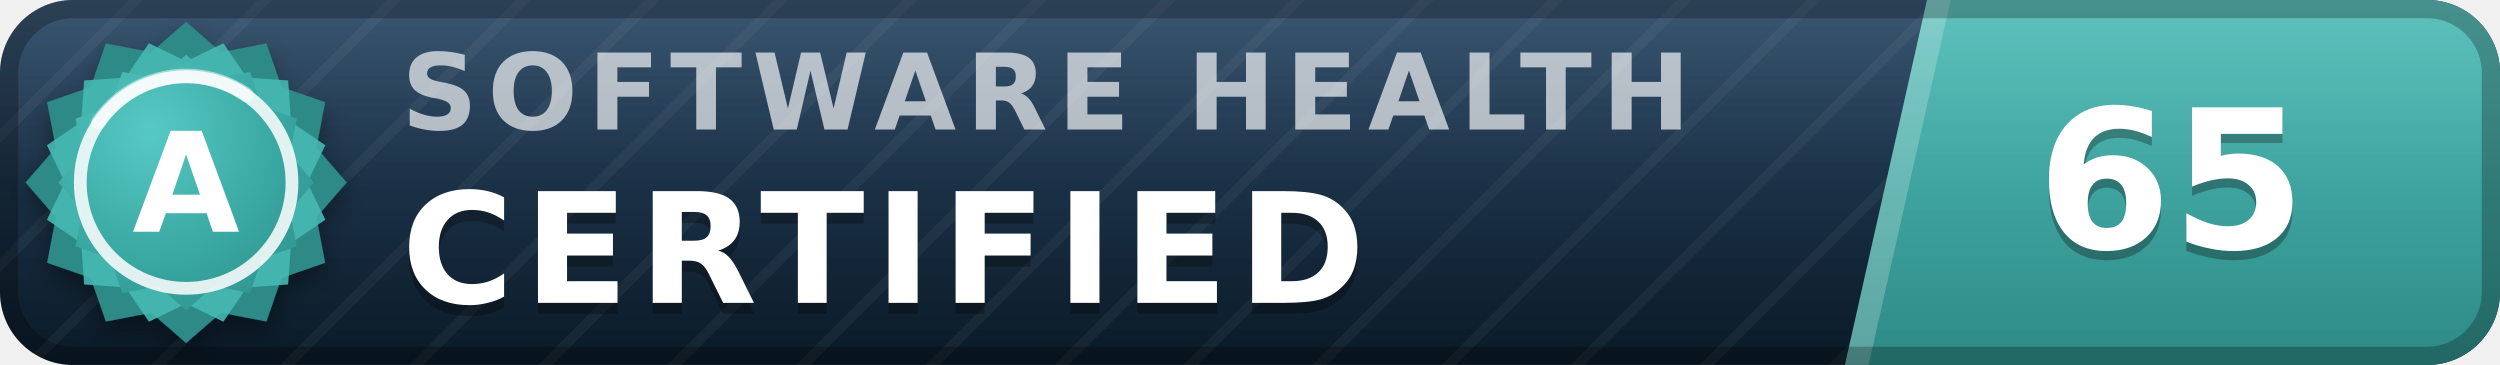
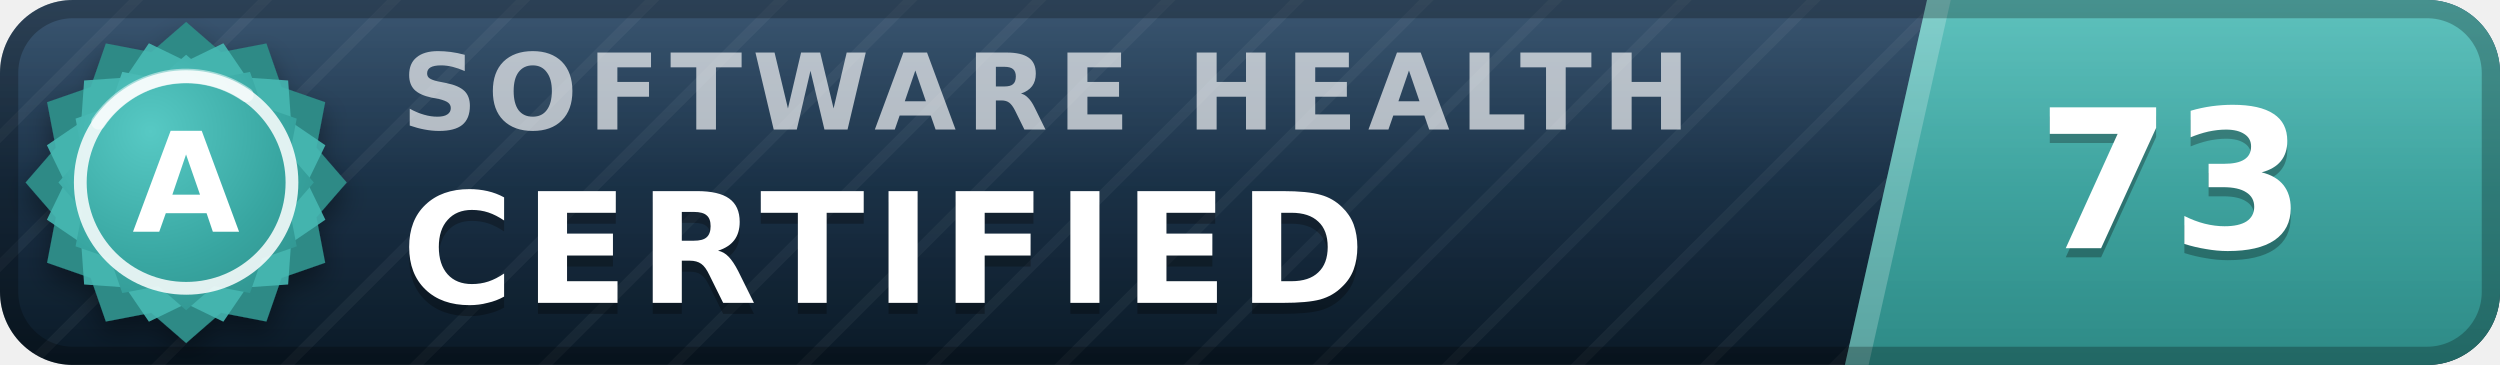
- <svg xmlns="http://www.w3.org/2000/svg" width="137" height="20" viewBox="0 0 137 20" role="img" aria-label="inspect.software software health index 65 of 100, certified (grade A)" font-family="Verdana,DejaVu Sans,Geneva,sans-serif">
+ <svg xmlns="http://www.w3.org/2000/svg" width="137" height="20" viewBox="0 0 137 20" role="img" aria-label="inspect.software software health index 73 of 100, certified (grade A)" font-family="Verdana,DejaVu Sans,Geneva,sans-serif">
  <defs>
    <linearGradient id="plate" x1="0" y1="0" x2="0" y2="1">
      <stop offset="0" stop-color="#1d3d5c" />
      <stop offset="1" stop-color="#0a1926" />
    </linearGradient>
    <linearGradient id="endplate" x1="0" y1="0" x2="0" y2="1">
      <stop offset="0" stop-color="#46b8b3" />
      <stop offset="1" stop-color="#2d8a86" />
    </linearGradient>
    <linearGradient id="gloss" x1="0" y1="0" x2="0" y2="1">
      <stop offset="0" stop-color="#fff" stop-opacity=".13" />
      <stop offset=".5" stop-color="#fff" stop-opacity=".03" />
      <stop offset="1" stop-color="#fff" stop-opacity="0" />
    </linearGradient>
    <pattern id="guilloche" width="5" height="5" patternUnits="userSpaceOnUse" patternTransform="rotate(45)">
      <line x1="0" y1="0" x2="0" y2="5" stroke="#fff" stroke-opacity=".045" stroke-width="1.1" />
    </pattern>
    <clipPath id="rounded">
      <rect width="137" height="20" rx="4" />
    </clipPath>
    <radialGradient id="sealFace" cx=".36" cy=".3" r=".95">
      <stop offset="0" stop-color="#57c9c4" />
      <stop offset=".55" stop-color="#38a6a1" />
      <stop offset="1" stop-color="#2d8a86" />
    </radialGradient>
    <filter id="sealShadow" x="-40%" y="-40%" width="180%" height="180%">
      <feDropShadow dx="0" dy="0.7" stdDeviation="0.7" flood-color="#000" flood-opacity="0.38" />
    </filter>
  </defs>
  <g clip-path="url(#rounded)">
    <rect width="137" height="20" fill="url(#plate)" />
    <rect width="137" height="20" fill="url(#guilloche)" />
    <polygon points="105.6,0 137,0 137,20 101.1,20" fill="url(#endplate)" />
    <polygon points="105.6,0 106.9,0 102.4,20 101.1,20" fill="#fff" fill-opacity=".22" />
    <text x="22.0" y="7.1" font-size="5.8" letter-spacing="0.55" fill="#fff" fill-opacity=".66" font-weight="bold" textLength="76.3" lengthAdjust="spacing">SOFTWARE HEALTH</text>
    <text x="22.0" y="17.2" font-size="8.4" fill="#000" fill-opacity=".3" font-weight="bold" letter-spacing="0.55" textLength="57.7" lengthAdjust="spacing">CERTIFIED</text>
    <text x="22.0" y="16.6" font-size="8.4" fill="#fff" font-weight="bold" letter-spacing="0.55" textLength="57.7" lengthAdjust="spacing">CERTIFIED</text>
-     <text x="119.0" y="14.1" font-size="10.6" fill="#000" fill-opacity=".3" font-weight="bold" text-anchor="middle">65</text>
-     <text x="119.0" y="13.6" font-size="10.6" fill="#fff" font-weight="bold" text-anchor="middle">65</text>
+     <text x="119.0" y="14.1" font-size="10.6" fill="#000" fill-opacity=".3" font-weight="bold" text-anchor="middle">73</text>
+     <text x="119.0" y="13.6" font-size="10.6" fill="#fff" font-weight="bold" text-anchor="middle">73</text>
    <rect width="137" height="20" fill="url(#gloss)" />
  </g>
  <rect x=".5" y=".5" width="136" height="19" rx="3.5" fill="none" stroke="#000" stroke-opacity=".25" />
  <g filter="url(#sealShadow)">
    <path d="M10.20 1.20 L12.11 2.86 L14.60 2.38 L15.43 4.77 L17.82 5.60 L17.34 8.09 L19.00 10.00 L17.34 11.91 L17.82 14.40 L15.43 15.23 L14.60 17.62 L12.11 17.14 L10.20 18.80 L8.29 17.14 L5.80 17.62 L4.97 15.23 L2.58 14.40 L3.06 11.91 L1.40 10.00 L3.06 8.09 L2.58 5.60 L4.97 4.77 L5.80 2.38 L8.29 2.86 L10.20 1.20 Z" fill="#2d8a86" />
  </g>
  <path d="M12.24 2.37 L13.52 4.25 L15.79 4.41 L15.95 6.68 L17.83 7.96 L16.84 10.00 L17.83 12.04 L15.95 13.32 L15.79 15.59 L13.52 15.75 L12.24 17.63 L10.20 16.64 L8.16 17.63 L6.88 15.75 L4.61 15.59 L4.45 13.32 L2.57 12.04 L3.56 10.00 L2.57 7.96 L4.45 6.68 L4.61 4.41 L6.88 4.25 L8.16 2.37 L10.20 3.36 L12.24 2.37 Z" fill="#46b8b3" fill-opacity=".9" />
  <path d="M10.20 3.00 L11.72 4.32 L13.70 3.94 L14.36 5.84 L16.26 6.50 L15.88 8.48 L17.20 10.00 L15.88 11.52 L16.26 13.50 L14.36 14.16 L13.70 16.06 L11.72 15.68 L10.20 17.00 L8.68 15.68 L6.70 16.06 L6.04 14.16 L4.14 13.50 L4.52 11.52 L3.20 10.00 L4.52 8.48 L4.14 6.50 L6.04 5.84 L6.70 3.94 L8.68 4.32 L10.20 3.00 Z" fill="url(#sealFace)" />
  <circle cx="10.2" cy="10.0" r="5.8" fill="none" stroke="#fff" stroke-opacity=".85" stroke-width=".7" />
  <path d="M5.4 6.7 A5.8 5.8 0 0 1 13.5 5.2" stroke="#fff" stroke-opacity=".5" stroke-width=".8" fill="none" stroke-linecap="round" />
  <text x="10.2" y="12.7" font-size="7.6" fill="#fff" font-weight="bold" text-anchor="middle" letter-spacing=".2">A</text>
</svg>
